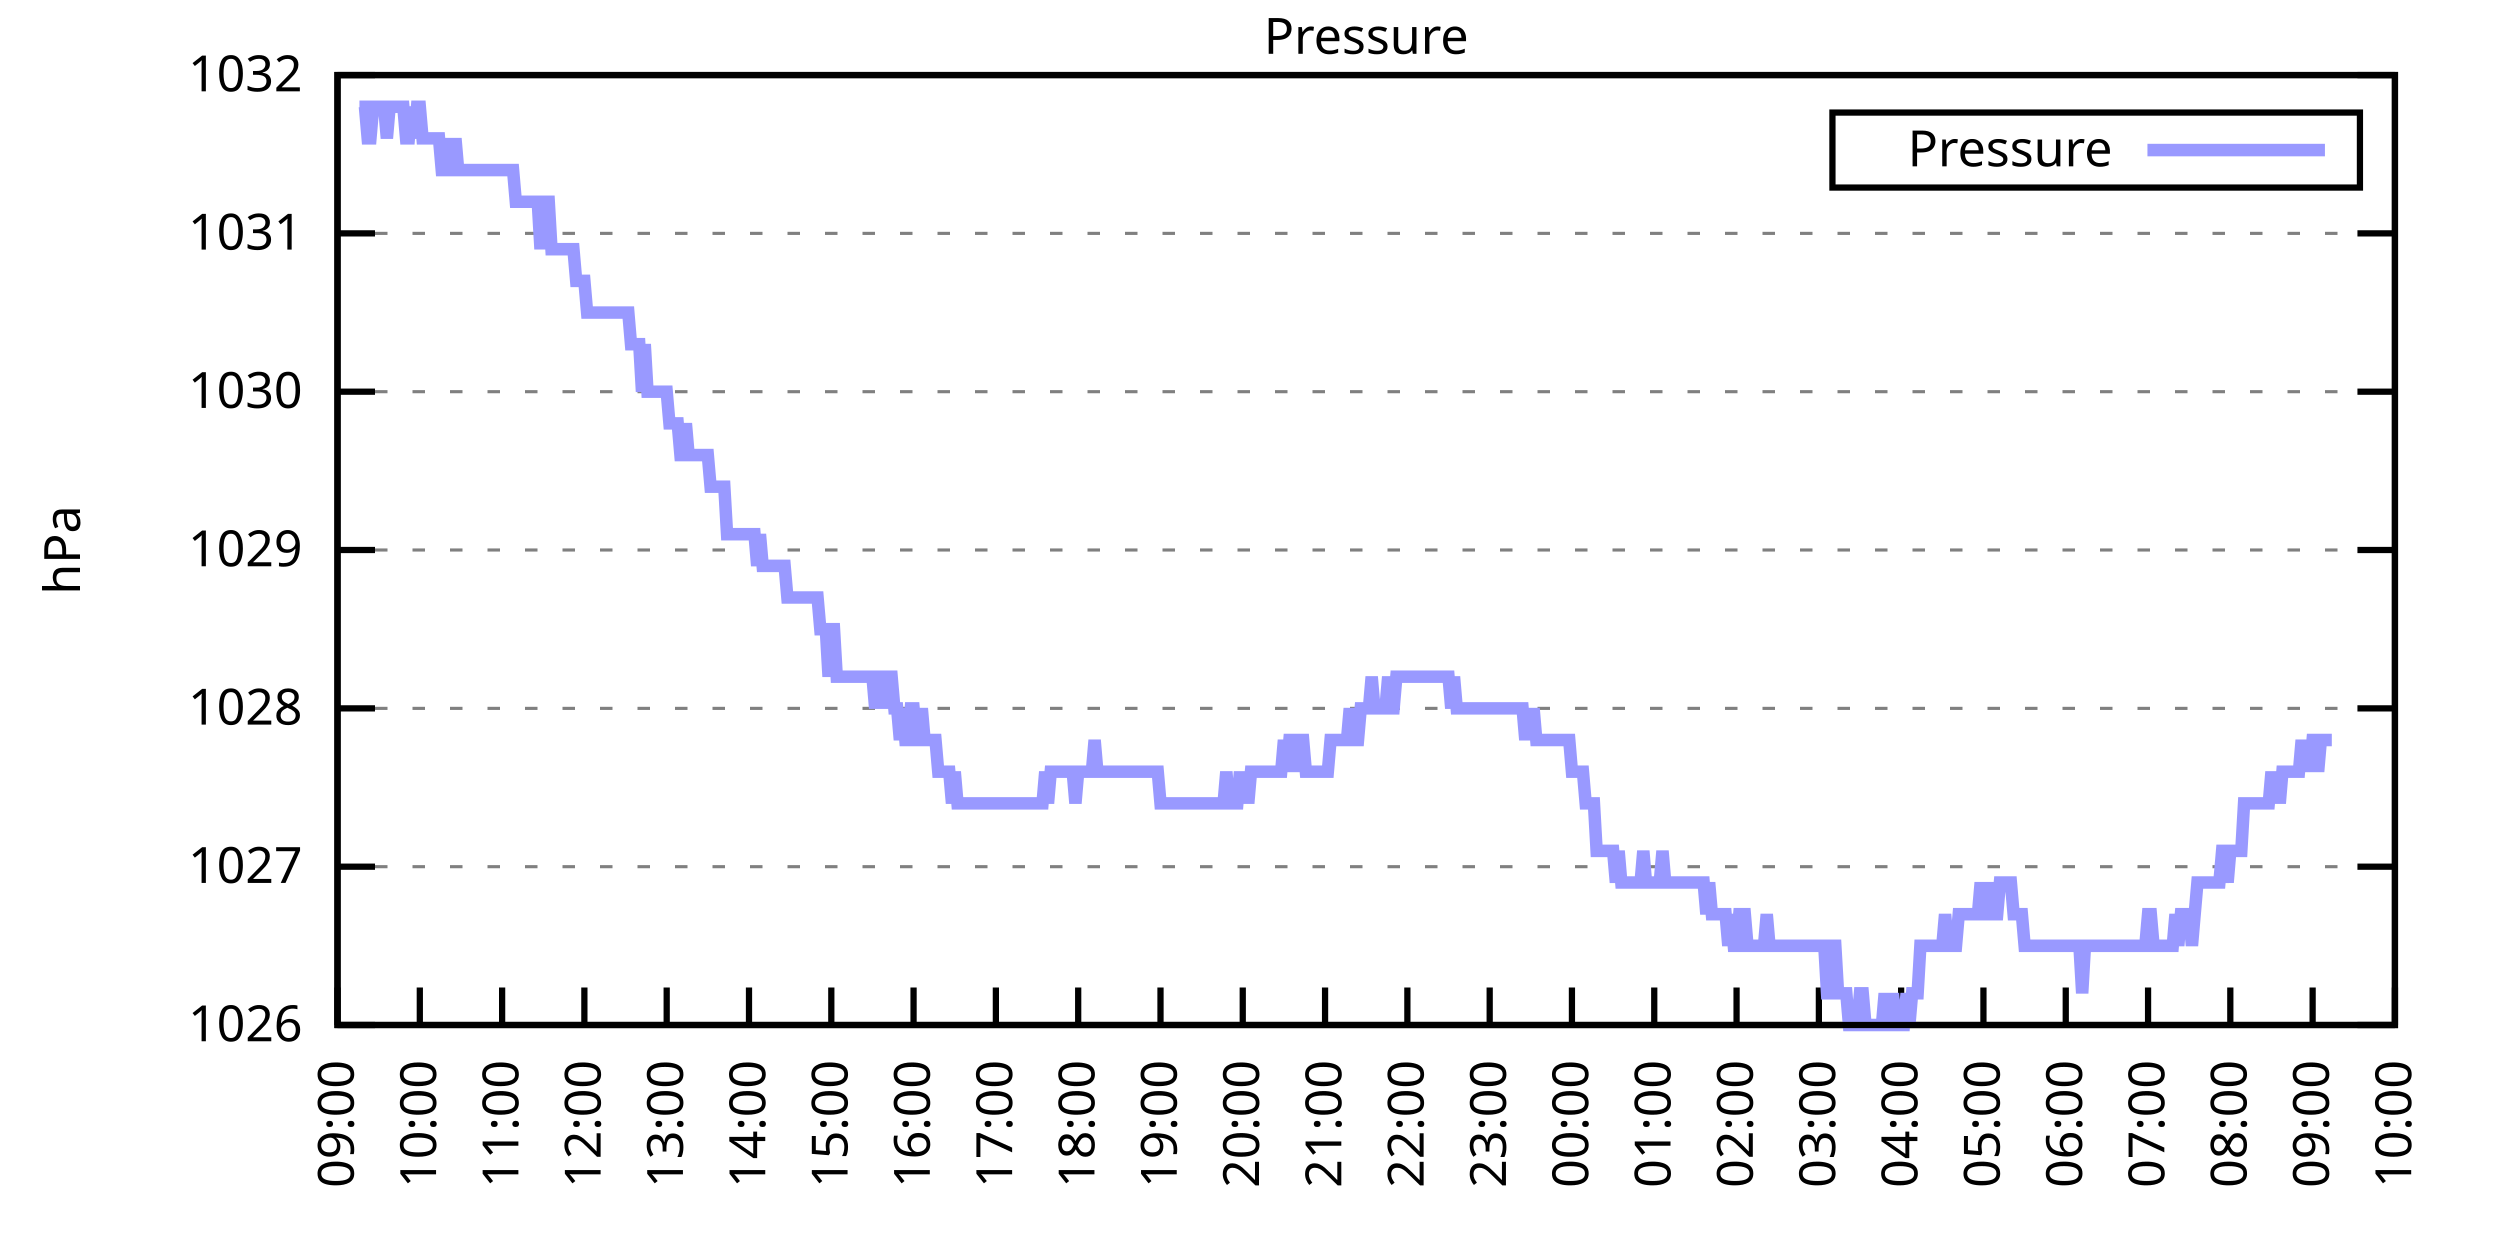
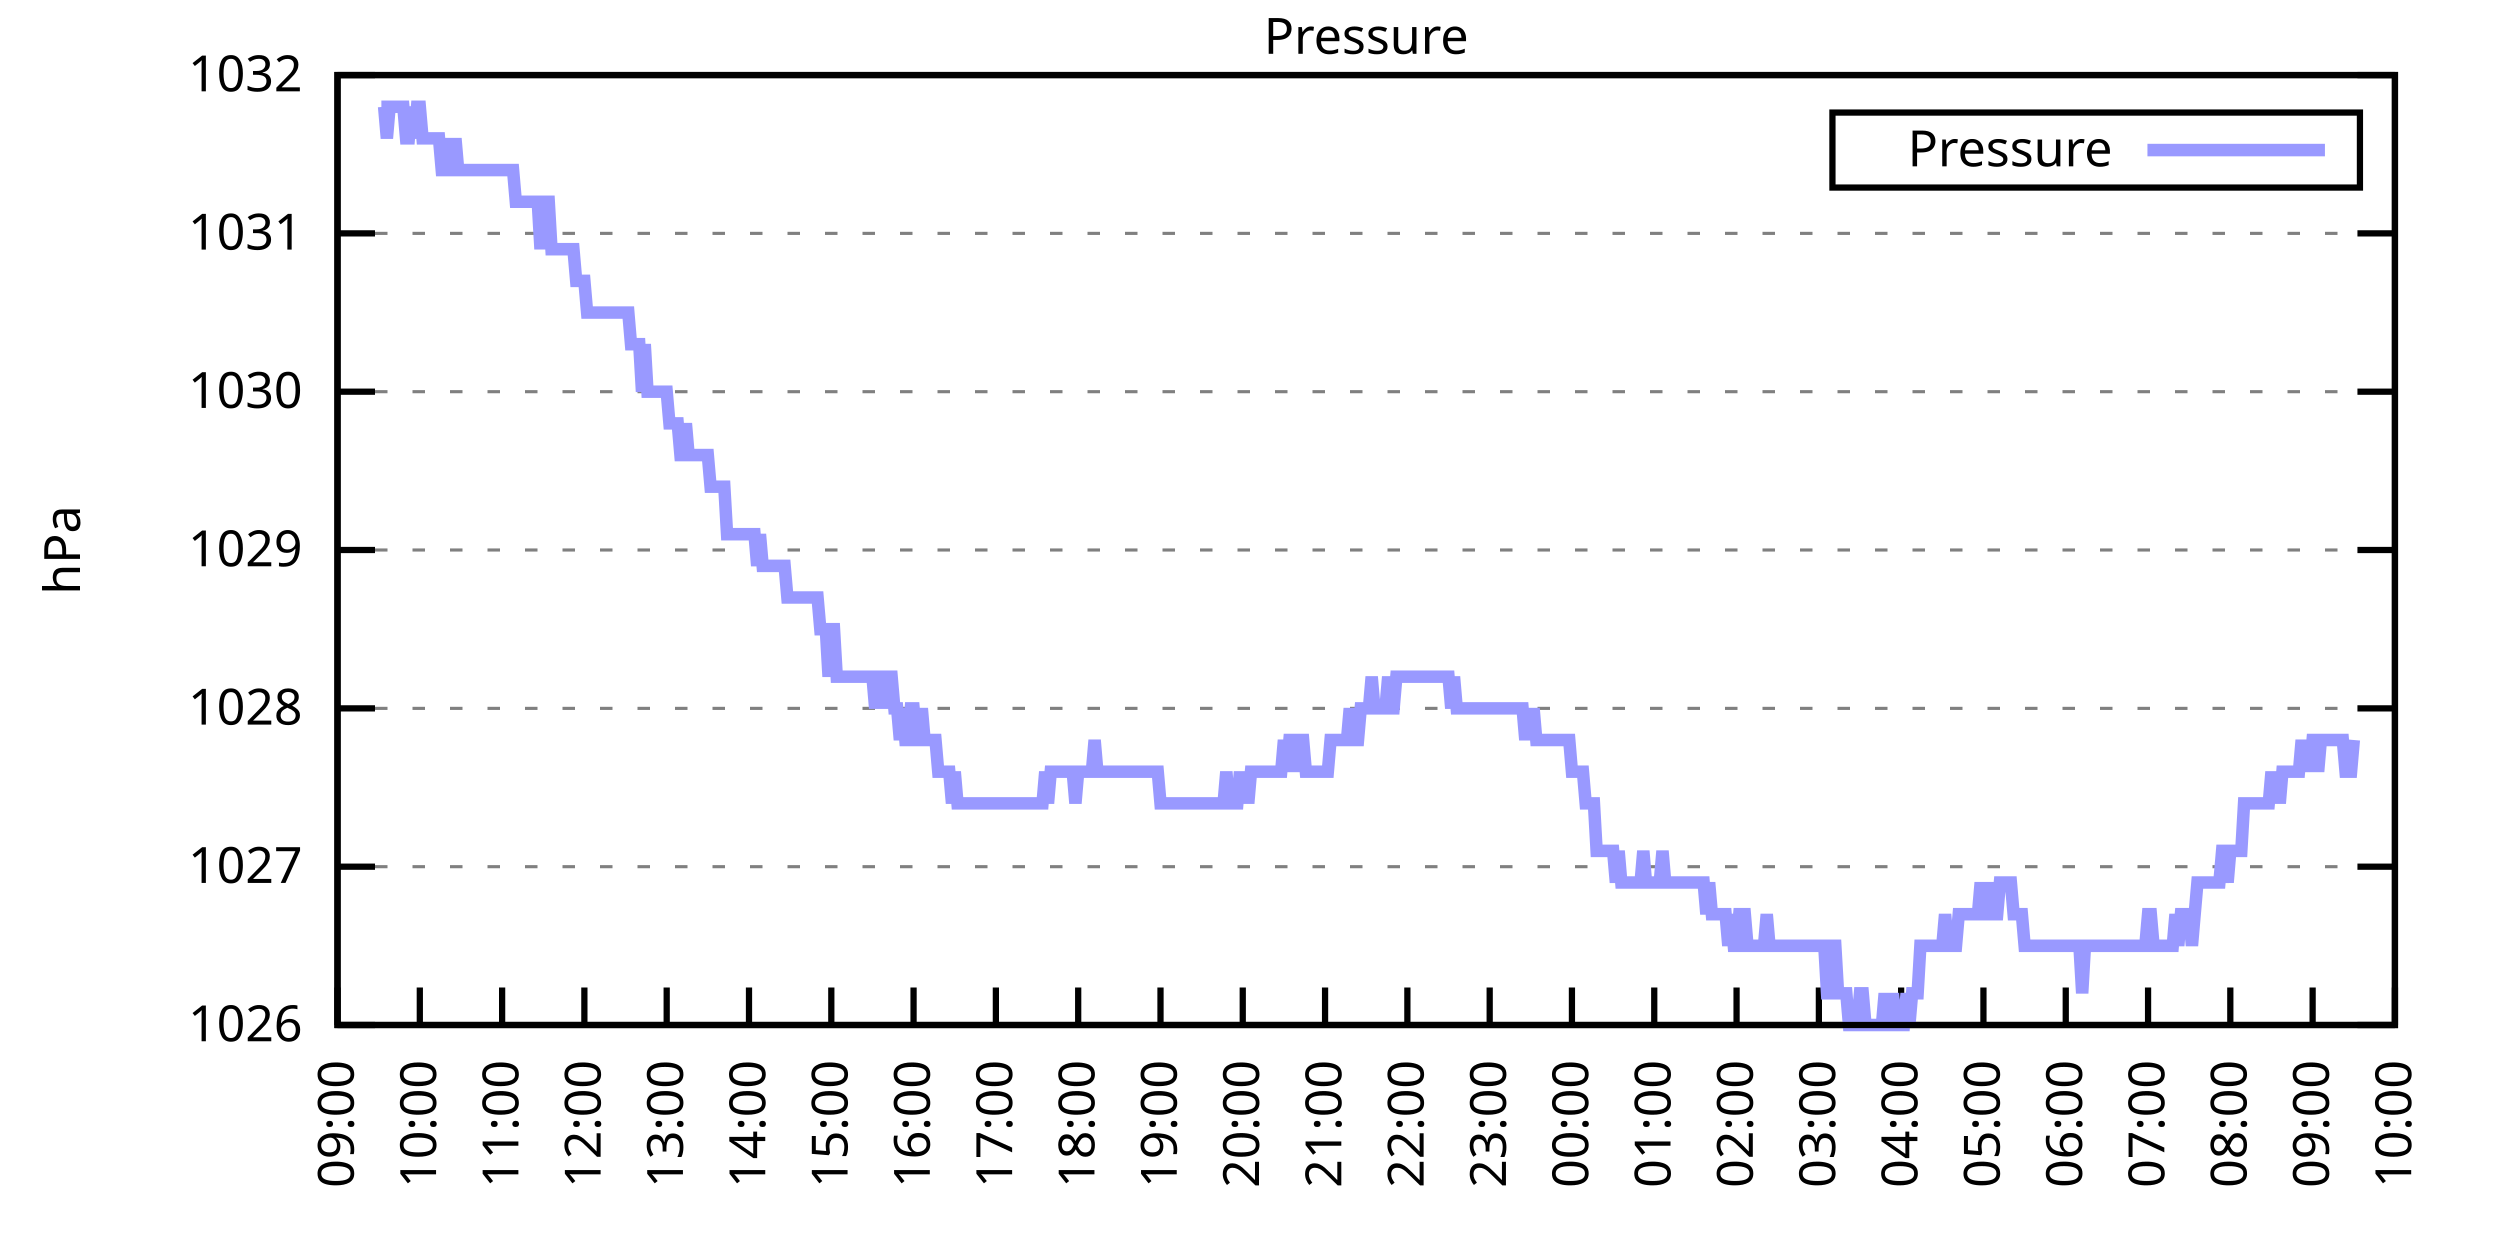
<svg xmlns="http://www.w3.org/2000/svg" xmlns:xlink="http://www.w3.org/1999/xlink" width="400" height="200" viewBox="0 0 400 200">
  <g id="gnuplot_canvas">
    <rect x="0" y="0" width="400" height="200" fill="none" />
    <defs>
      <circle id="gpDot" r="0.5" stroke-width="0.5" stroke="currentColor" />
      <path id="gpPt0" stroke-width="0.333" stroke="currentColor" d="M-1,0 h2 M0,-1 v2" />
      <path id="gpPt1" stroke-width="0.333" stroke="currentColor" d="M-1,-1 L1,1 M1,-1 L-1,1" />
      <path id="gpPt2" stroke-width="0.333" stroke="currentColor" d="M-1,0 L1,0 M0,-1 L0,1 M-1,-1 L1,1 M-1,1 L1,-1" />
      <rect id="gpPt3" stroke-width="0.333" stroke="currentColor" x="-1" y="-1" width="2" height="2" />
      <rect id="gpPt4" stroke-width="0.333" stroke="currentColor" fill="currentColor" x="-1" y="-1" width="2" height="2" />
      <circle id="gpPt5" stroke-width="0.333" stroke="currentColor" cx="0" cy="0" r="1" />
      <use xlink:href="#gpPt5" id="gpPt6" fill="currentColor" stroke="none" />
      <path id="gpPt7" stroke-width="0.333" stroke="currentColor" d="M0,-1.33 L-1.33,0.67 L1.33,0.67 z" />
      <use xlink:href="#gpPt7" id="gpPt8" fill="currentColor" stroke="none" />
      <use xlink:href="#gpPt7" id="gpPt9" stroke="currentColor" transform="rotate(180)" />
      <use xlink:href="#gpPt9" id="gpPt10" fill="currentColor" stroke="none" />
      <use xlink:href="#gpPt3" id="gpPt11" stroke="currentColor" transform="rotate(45)" />
      <use xlink:href="#gpPt11" id="gpPt12" fill="currentColor" stroke="none" />
      <path id="gpPt13" stroke-width="0.333" stroke="currentColor" d="M0,1.330 L1.265,0.411 L0.782,-1.067 L-0.782,-1.076 L-1.265,0.411 z" />
      <use xlink:href="#gpPt13" id="gpPt14" fill="currentColor" stroke="none" />
      <filter id="textbox" filterUnits="objectBoundingBox" x="0" y="0" height="1" width="1">
        <feFlood flood-color="white" flood-opacity="1" result="bgnd" />
        <feComposite in="SourceGraphic" in2="bgnd" operator="atop" />
      </filter>
      <filter id="greybox" filterUnits="objectBoundingBox" x="0" y="0" height="1" width="1">
        <feFlood flood-color="lightgrey" flood-opacity="1" result="grey" />
        <feComposite in="SourceGraphic" in2="grey" operator="atop" />
      </filter>
    </defs>
    <g fill="none" color="white" stroke="currentColor" stroke-width="1.00" stroke-linecap="butt" stroke-linejoin="miter">
</g>
    <g fill="none" color="black" stroke="currentColor" stroke-width="1.00" stroke-linecap="butt" stroke-linejoin="miter">
      <g stroke="none" shape-rendering="crispEdges">
        <polygon fill="rgb(255, 255, 255)" points="54.00,164.00 383.18,164.00 383.18,12.02 54.00,12.02 " />
      </g>
    </g>
    <g fill="none" color="black" stroke="currentColor" stroke-width="1.00" stroke-linecap="butt" stroke-linejoin="miter">
</g>
    <g fill="none" color="black" stroke="black" stroke-width="0.50" stroke-linecap="butt" stroke-linejoin="miter">
</g>
    <g fill="none" color="gray" stroke="currentColor" stroke-width="0.50" stroke-linecap="butt" stroke-linejoin="miter">
      <path stroke="gray" stroke-dasharray="2,4" class="gridline" d="M54.00,164.00 L383.19,164.00  " />
    </g>
    <g fill="none" color="gray" stroke="gray" stroke-width="1.00" stroke-linecap="butt" stroke-linejoin="miter">
</g>
    <g fill="none" color="black" stroke="currentColor" stroke-width="1.00" stroke-linecap="butt" stroke-linejoin="miter">
      <path stroke="black" d="M54.00,164.00 L60.00,164.00 M383.19,164.00 L377.19,164.00  " />
      <g transform="translate(48.40,166.60)" stroke="none" fill="black" font-family="Sans" font-size="8.00" text-anchor="end">
        <text>
          <tspan font-family="Sans"> 1026</tspan>
        </text>
      </g>
    </g>
    <g fill="none" color="black" stroke="currentColor" stroke-width="1.00" stroke-linecap="butt" stroke-linejoin="miter">
</g>
    <g fill="none" color="black" stroke="black" stroke-width="0.50" stroke-linecap="butt" stroke-linejoin="miter">
</g>
    <g fill="none" color="gray" stroke="currentColor" stroke-width="0.50" stroke-linecap="butt" stroke-linejoin="miter">
      <path stroke="gray" stroke-dasharray="2,4" class="gridline" d="M54.00,138.67 L383.19,138.67  " />
    </g>
    <g fill="none" color="gray" stroke="gray" stroke-width="1.00" stroke-linecap="butt" stroke-linejoin="miter">
</g>
    <g fill="none" color="black" stroke="currentColor" stroke-width="1.00" stroke-linecap="butt" stroke-linejoin="miter">
      <path stroke="black" d="M54.00,138.67 L60.00,138.67 M383.19,138.67 L377.19,138.67  " />
      <g transform="translate(48.40,141.27)" stroke="none" fill="black" font-family="Sans" font-size="8.00" text-anchor="end">
        <text>
          <tspan font-family="Sans"> 1027</tspan>
        </text>
      </g>
    </g>
    <g fill="none" color="black" stroke="currentColor" stroke-width="1.00" stroke-linecap="butt" stroke-linejoin="miter">
</g>
    <g fill="none" color="black" stroke="black" stroke-width="0.50" stroke-linecap="butt" stroke-linejoin="miter">
</g>
    <g fill="none" color="gray" stroke="currentColor" stroke-width="0.50" stroke-linecap="butt" stroke-linejoin="miter">
      <path stroke="gray" stroke-dasharray="2,4" class="gridline" d="M54.00,113.34 L383.19,113.34  " />
    </g>
    <g fill="none" color="gray" stroke="gray" stroke-width="1.00" stroke-linecap="butt" stroke-linejoin="miter">
</g>
    <g fill="none" color="black" stroke="currentColor" stroke-width="1.00" stroke-linecap="butt" stroke-linejoin="miter">
      <path stroke="black" d="M54.00,113.34 L60.00,113.34 M383.19,113.34 L377.19,113.34  " />
      <g transform="translate(48.40,115.94)" stroke="none" fill="black" font-family="Sans" font-size="8.00" text-anchor="end">
        <text>
          <tspan font-family="Sans"> 1028</tspan>
        </text>
      </g>
    </g>
    <g fill="none" color="black" stroke="currentColor" stroke-width="1.00" stroke-linecap="butt" stroke-linejoin="miter">
</g>
    <g fill="none" color="black" stroke="black" stroke-width="0.50" stroke-linecap="butt" stroke-linejoin="miter">
</g>
    <g fill="none" color="gray" stroke="currentColor" stroke-width="0.50" stroke-linecap="butt" stroke-linejoin="miter">
      <path stroke="gray" stroke-dasharray="2,4" class="gridline" d="M54.00,88.00 L383.19,88.00  " />
    </g>
    <g fill="none" color="gray" stroke="gray" stroke-width="1.00" stroke-linecap="butt" stroke-linejoin="miter">
</g>
    <g fill="none" color="black" stroke="currentColor" stroke-width="1.00" stroke-linecap="butt" stroke-linejoin="miter">
      <path stroke="black" d="M54.00,88.00 L60.00,88.00 M383.19,88.00 L377.19,88.00  " />
      <g transform="translate(48.40,90.60)" stroke="none" fill="black" font-family="Sans" font-size="8.00" text-anchor="end">
        <text>
          <tspan font-family="Sans"> 1029</tspan>
        </text>
      </g>
    </g>
    <g fill="none" color="black" stroke="currentColor" stroke-width="1.00" stroke-linecap="butt" stroke-linejoin="miter">
</g>
    <g fill="none" color="black" stroke="black" stroke-width="0.50" stroke-linecap="butt" stroke-linejoin="miter">
</g>
    <g fill="none" color="gray" stroke="currentColor" stroke-width="0.50" stroke-linecap="butt" stroke-linejoin="miter">
      <path stroke="gray" stroke-dasharray="2,4" class="gridline" d="M54.00,62.67 L383.19,62.67  " />
    </g>
    <g fill="none" color="gray" stroke="gray" stroke-width="1.00" stroke-linecap="butt" stroke-linejoin="miter">
</g>
    <g fill="none" color="black" stroke="currentColor" stroke-width="1.00" stroke-linecap="butt" stroke-linejoin="miter">
      <path stroke="black" d="M54.00,62.67 L60.00,62.67 M383.19,62.67 L377.19,62.67  " />
      <g transform="translate(48.40,65.27)" stroke="none" fill="black" font-family="Sans" font-size="8.00" text-anchor="end">
        <text>
          <tspan font-family="Sans"> 1030</tspan>
        </text>
      </g>
    </g>
    <g fill="none" color="black" stroke="currentColor" stroke-width="1.00" stroke-linecap="butt" stroke-linejoin="miter">
</g>
    <g fill="none" color="black" stroke="black" stroke-width="0.50" stroke-linecap="butt" stroke-linejoin="miter">
</g>
    <g fill="none" color="gray" stroke="currentColor" stroke-width="0.50" stroke-linecap="butt" stroke-linejoin="miter">
      <path stroke="gray" stroke-dasharray="2,4" class="gridline" d="M54.00,37.34 L383.19,37.34  " />
    </g>
    <g fill="none" color="gray" stroke="gray" stroke-width="1.00" stroke-linecap="butt" stroke-linejoin="miter">
</g>
    <g fill="none" color="black" stroke="currentColor" stroke-width="1.00" stroke-linecap="butt" stroke-linejoin="miter">
      <path stroke="black" d="M54.00,37.34 L60.00,37.34 M383.19,37.34 L377.19,37.34  " />
      <g transform="translate(48.40,39.94)" stroke="none" fill="black" font-family="Sans" font-size="8.00" text-anchor="end">
        <text>
          <tspan font-family="Sans"> 1031</tspan>
        </text>
      </g>
    </g>
    <g fill="none" color="black" stroke="currentColor" stroke-width="1.00" stroke-linecap="butt" stroke-linejoin="miter">
</g>
    <g fill="none" color="black" stroke="black" stroke-width="0.50" stroke-linecap="butt" stroke-linejoin="miter">
</g>
    <g fill="none" color="gray" stroke="currentColor" stroke-width="0.50" stroke-linecap="butt" stroke-linejoin="miter">
      <path stroke="gray" stroke-dasharray="2,4" class="gridline" d="M54.00,12.01 L383.19,12.01  " />
    </g>
    <g fill="none" color="gray" stroke="gray" stroke-width="1.00" stroke-linecap="butt" stroke-linejoin="miter">
</g>
    <g fill="none" color="black" stroke="currentColor" stroke-width="1.00" stroke-linecap="butt" stroke-linejoin="miter">
      <path stroke="black" d="M54.00,12.01 L60.00,12.01 M383.19,12.01 L377.19,12.01  " />
      <g transform="translate(48.40,14.61)" stroke="none" fill="black" font-family="Sans" font-size="8.00" text-anchor="end">
        <text>
          <tspan font-family="Sans"> 1032</tspan>
        </text>
      </g>
    </g>
    <g fill="none" color="black" stroke="currentColor" stroke-width="1.00" stroke-linecap="butt" stroke-linejoin="miter">
      <path stroke="black" d="M54.00,164.00 L54.00,158.00  " />
      <g transform="translate(56.60,169.60) rotate(270.00)" stroke="none" fill="black" font-family="Sans" font-size="8.00" text-anchor="end">
        <text>
          <tspan font-family="Sans">09:00</tspan>
        </text>
      </g>
    </g>
    <g fill="none" color="black" stroke="currentColor" stroke-width="1.00" stroke-linecap="butt" stroke-linejoin="miter">
      <path stroke="black" d="M67.17,164.00 L67.17,158.00  " />
      <g transform="translate(69.77,169.60) rotate(270.00)" stroke="none" fill="black" font-family="Sans" font-size="8.00" text-anchor="end">
        <text>
          <tspan font-family="Sans">10:00</tspan>
        </text>
      </g>
    </g>
    <g fill="none" color="black" stroke="currentColor" stroke-width="1.00" stroke-linecap="butt" stroke-linejoin="miter">
      <path stroke="black" d="M80.34,164.00 L80.34,158.00  " />
      <g transform="translate(82.94,169.60) rotate(270.00)" stroke="none" fill="black" font-family="Sans" font-size="8.00" text-anchor="end">
        <text>
          <tspan font-family="Sans">11:00</tspan>
        </text>
      </g>
    </g>
    <g fill="none" color="black" stroke="currentColor" stroke-width="1.00" stroke-linecap="butt" stroke-linejoin="miter">
      <path stroke="black" d="M93.50,164.00 L93.50,158.00  " />
      <g transform="translate(96.10,169.60) rotate(270.00)" stroke="none" fill="black" font-family="Sans" font-size="8.00" text-anchor="end">
        <text>
          <tspan font-family="Sans">12:00</tspan>
        </text>
      </g>
    </g>
    <g fill="none" color="black" stroke="currentColor" stroke-width="1.00" stroke-linecap="butt" stroke-linejoin="miter">
      <path stroke="black" d="M106.67,164.00 L106.67,158.00  " />
      <g transform="translate(109.27,169.60) rotate(270.00)" stroke="none" fill="black" font-family="Sans" font-size="8.00" text-anchor="end">
        <text>
          <tspan font-family="Sans">13:00</tspan>
        </text>
      </g>
    </g>
    <g fill="none" color="black" stroke="currentColor" stroke-width="1.00" stroke-linecap="butt" stroke-linejoin="miter">
      <path stroke="black" d="M119.84,164.00 L119.84,158.00  " />
      <g transform="translate(122.44,169.60) rotate(270.00)" stroke="none" fill="black" font-family="Sans" font-size="8.00" text-anchor="end">
        <text>
          <tspan font-family="Sans">14:00</tspan>
        </text>
      </g>
    </g>
    <g fill="none" color="black" stroke="currentColor" stroke-width="1.00" stroke-linecap="butt" stroke-linejoin="miter">
      <path stroke="black" d="M133.01,164.00 L133.01,158.00  " />
      <g transform="translate(135.61,169.60) rotate(270.00)" stroke="none" fill="black" font-family="Sans" font-size="8.00" text-anchor="end">
        <text>
          <tspan font-family="Sans">15:00</tspan>
        </text>
      </g>
    </g>
    <g fill="none" color="black" stroke="currentColor" stroke-width="1.00" stroke-linecap="butt" stroke-linejoin="miter">
      <path stroke="black" d="M146.17,164.00 L146.17,158.00  " />
      <g transform="translate(148.77,169.60) rotate(270.00)" stroke="none" fill="black" font-family="Sans" font-size="8.00" text-anchor="end">
        <text>
          <tspan font-family="Sans">16:00</tspan>
        </text>
      </g>
    </g>
    <g fill="none" color="black" stroke="currentColor" stroke-width="1.00" stroke-linecap="butt" stroke-linejoin="miter">
      <path stroke="black" d="M159.34,164.00 L159.34,158.00  " />
      <g transform="translate(161.94,169.60) rotate(270.00)" stroke="none" fill="black" font-family="Sans" font-size="8.00" text-anchor="end">
        <text>
          <tspan font-family="Sans">17:00</tspan>
        </text>
      </g>
    </g>
    <g fill="none" color="black" stroke="currentColor" stroke-width="1.00" stroke-linecap="butt" stroke-linejoin="miter">
      <path stroke="black" d="M172.51,164.00 L172.51,158.00  " />
      <g transform="translate(175.11,169.60) rotate(270.00)" stroke="none" fill="black" font-family="Sans" font-size="8.00" text-anchor="end">
        <text>
          <tspan font-family="Sans">18:00</tspan>
        </text>
      </g>
    </g>
    <g fill="none" color="black" stroke="currentColor" stroke-width="1.00" stroke-linecap="butt" stroke-linejoin="miter">
      <path stroke="black" d="M185.68,164.00 L185.68,158.00  " />
      <g transform="translate(188.28,169.60) rotate(270.00)" stroke="none" fill="black" font-family="Sans" font-size="8.00" text-anchor="end">
        <text>
          <tspan font-family="Sans">19:00</tspan>
        </text>
      </g>
    </g>
    <g fill="none" color="black" stroke="currentColor" stroke-width="1.00" stroke-linecap="butt" stroke-linejoin="miter">
      <path stroke="black" d="M198.84,164.00 L198.84,158.00  " />
      <g transform="translate(201.44,169.60) rotate(270.00)" stroke="none" fill="black" font-family="Sans" font-size="8.00" text-anchor="end">
        <text>
          <tspan font-family="Sans">20:00</tspan>
        </text>
      </g>
    </g>
    <g fill="none" color="black" stroke="currentColor" stroke-width="1.00" stroke-linecap="butt" stroke-linejoin="miter">
      <path stroke="black" d="M212.01,164.00 L212.01,158.00  " />
      <g transform="translate(214.61,169.60) rotate(270.00)" stroke="none" fill="black" font-family="Sans" font-size="8.00" text-anchor="end">
        <text>
          <tspan font-family="Sans">21:00</tspan>
        </text>
      </g>
    </g>
    <g fill="none" color="black" stroke="currentColor" stroke-width="1.00" stroke-linecap="butt" stroke-linejoin="miter">
      <path stroke="black" d="M225.18,164.00 L225.18,158.00  " />
      <g transform="translate(227.78,169.60) rotate(270.00)" stroke="none" fill="black" font-family="Sans" font-size="8.00" text-anchor="end">
        <text>
          <tspan font-family="Sans">22:00</tspan>
        </text>
      </g>
    </g>
    <g fill="none" color="black" stroke="currentColor" stroke-width="1.00" stroke-linecap="butt" stroke-linejoin="miter">
      <path stroke="black" d="M238.35,164.00 L238.35,158.00  " />
      <g transform="translate(240.95,169.60) rotate(270.00)" stroke="none" fill="black" font-family="Sans" font-size="8.00" text-anchor="end">
        <text>
          <tspan font-family="Sans">23:00</tspan>
        </text>
      </g>
    </g>
    <g fill="none" color="black" stroke="currentColor" stroke-width="1.00" stroke-linecap="butt" stroke-linejoin="miter">
      <path stroke="black" d="M251.51,164.00 L251.51,158.00  " />
      <g transform="translate(254.11,169.60) rotate(270.00)" stroke="none" fill="black" font-family="Sans" font-size="8.00" text-anchor="end">
        <text>
          <tspan font-family="Sans">00:00</tspan>
        </text>
      </g>
    </g>
    <g fill="none" color="black" stroke="currentColor" stroke-width="1.00" stroke-linecap="butt" stroke-linejoin="miter">
      <path stroke="black" d="M264.68,164.00 L264.68,158.00  " />
      <g transform="translate(267.28,169.60) rotate(270.00)" stroke="none" fill="black" font-family="Sans" font-size="8.00" text-anchor="end">
        <text>
          <tspan font-family="Sans">01:00</tspan>
        </text>
      </g>
    </g>
    <g fill="none" color="black" stroke="currentColor" stroke-width="1.00" stroke-linecap="butt" stroke-linejoin="miter">
      <path stroke="black" d="M277.85,164.00 L277.85,158.00  " />
      <g transform="translate(280.45,169.60) rotate(270.00)" stroke="none" fill="black" font-family="Sans" font-size="8.00" text-anchor="end">
        <text>
          <tspan font-family="Sans">02:00</tspan>
        </text>
      </g>
    </g>
    <g fill="none" color="black" stroke="currentColor" stroke-width="1.00" stroke-linecap="butt" stroke-linejoin="miter">
      <path stroke="black" d="M291.02,164.00 L291.02,158.00  " />
      <g transform="translate(293.62,169.60) rotate(270.00)" stroke="none" fill="black" font-family="Sans" font-size="8.00" text-anchor="end">
        <text>
          <tspan font-family="Sans">03:00</tspan>
        </text>
      </g>
    </g>
    <g fill="none" color="black" stroke="currentColor" stroke-width="1.00" stroke-linecap="butt" stroke-linejoin="miter">
      <path stroke="black" d="M304.18,164.00 L304.18,158.00  " />
      <g transform="translate(306.78,169.60) rotate(270.00)" stroke="none" fill="black" font-family="Sans" font-size="8.00" text-anchor="end">
        <text>
          <tspan font-family="Sans">04:00</tspan>
        </text>
      </g>
    </g>
    <g fill="none" color="black" stroke="currentColor" stroke-width="1.00" stroke-linecap="butt" stroke-linejoin="miter">
      <path stroke="black" d="M317.35,164.00 L317.35,158.00  " />
      <g transform="translate(319.95,169.60) rotate(270.00)" stroke="none" fill="black" font-family="Sans" font-size="8.00" text-anchor="end">
        <text>
          <tspan font-family="Sans">05:00</tspan>
        </text>
      </g>
    </g>
    <g fill="none" color="black" stroke="currentColor" stroke-width="1.00" stroke-linecap="butt" stroke-linejoin="miter">
      <path stroke="black" d="M330.52,164.00 L330.52,158.00  " />
      <g transform="translate(333.12,169.60) rotate(270.00)" stroke="none" fill="black" font-family="Sans" font-size="8.00" text-anchor="end">
        <text>
          <tspan font-family="Sans">06:00</tspan>
        </text>
      </g>
    </g>
    <g fill="none" color="black" stroke="currentColor" stroke-width="1.00" stroke-linecap="butt" stroke-linejoin="miter">
      <path stroke="black" d="M343.69,164.00 L343.69,158.00  " />
      <g transform="translate(346.29,169.60) rotate(270.00)" stroke="none" fill="black" font-family="Sans" font-size="8.00" text-anchor="end">
        <text>
          <tspan font-family="Sans">07:00</tspan>
        </text>
      </g>
    </g>
    <g fill="none" color="black" stroke="currentColor" stroke-width="1.00" stroke-linecap="butt" stroke-linejoin="miter">
      <path stroke="black" d="M356.85,164.00 L356.85,158.00  " />
      <g transform="translate(359.45,169.60) rotate(270.00)" stroke="none" fill="black" font-family="Sans" font-size="8.00" text-anchor="end">
        <text>
          <tspan font-family="Sans">08:00</tspan>
        </text>
      </g>
    </g>
    <g fill="none" color="black" stroke="currentColor" stroke-width="1.00" stroke-linecap="butt" stroke-linejoin="miter">
      <path stroke="black" d="M370.02,164.00 L370.02,158.00  " />
      <g transform="translate(372.62,169.60) rotate(270.00)" stroke="none" fill="black" font-family="Sans" font-size="8.00" text-anchor="end">
        <text>
          <tspan font-family="Sans">09:00</tspan>
        </text>
      </g>
    </g>
    <g fill="none" color="black" stroke="currentColor" stroke-width="1.00" stroke-linecap="butt" stroke-linejoin="miter">
      <path stroke="black" d="M383.19,164.00 L383.19,158.00  " />
      <g transform="translate(385.79,169.60) rotate(270.00)" stroke="none" fill="black" font-family="Sans" font-size="8.00" text-anchor="end">
        <text>
          <tspan font-family="Sans">10:00</tspan>
        </text>
      </g>
    </g>
    <g fill="none" color="black" stroke="currentColor" stroke-width="1.00" stroke-linecap="butt" stroke-linejoin="miter">
</g>
    <g fill="none" color="black" stroke="currentColor" stroke-width="1.00" stroke-linecap="butt" stroke-linejoin="miter">
      <path stroke="black" d="M54.00,12.01 L54.00,164.00 L383.19,164.00 L383.19,12.01 L54.00,12.01 Z  " />
    </g>
    <g fill="none" color="black" stroke="currentColor" stroke-width="1.00" stroke-linecap="butt" stroke-linejoin="miter">
</g>
    <g fill="none" color="black" stroke="currentColor" stroke-width="1.00" stroke-linecap="butt" stroke-linejoin="miter">
      <path stroke="black" d="M293.19,30.01 L293.19,18.01 L377.59,18.01 L377.59,30.01 L293.19,30.01 Z  " />
    </g>
    <g id="Pressure_plot_1">
      <g fill="none" color="white" stroke="black" stroke-width="2.00" stroke-linecap="butt" stroke-linejoin="miter">
</g>
      <g fill="none" color="black" stroke="currentColor" stroke-width="2.00" stroke-linecap="butt" stroke-linejoin="miter">
        <g transform="translate(337.99,26.61)" stroke="none" fill="black" font-family="Sans" font-size="8.00" text-anchor="end">
          <text>
            <tspan font-family="Sans">Pressure</tspan>
          </text>
        </g>
      </g>
      <g fill="none" color="black" stroke="currentColor" stroke-width="2.00" stroke-linecap="butt" stroke-linejoin="miter">
-         <path stroke="rgb(153, 153, 255)" d="M343.59,24.01 L371.99,24.01 M57.51,17.08 L57.95,17.08 L58.39,17.08 L58.83,22.14 L59.27,22.14 L59.71,17.08   L60.14,17.08 L60.58,17.08 L61.02,17.08 L61.46,17.08 L61.90,22.14 L62.34,17.08 L62.78,17.08 L63.22,17.08   L63.66,17.08 L64.10,17.08 L64.53,17.08 L64.97,22.14 L65.41,22.14 L65.85,17.08 L66.29,22.14 L66.73,17.08   L67.17,17.08 L67.61,22.14 L68.05,22.14 L68.48,22.14 L68.92,22.14 L69.36,22.14 L69.80,22.14 L70.24,22.14   L70.68,27.21 L71.12,27.21 L71.56,27.21 L72.00,22.14 L72.43,27.21 L72.87,22.14 L73.31,27.21 L73.75,27.21   L74.19,27.21 L74.63,27.21 L75.07,27.21 L75.51,27.21 L75.95,27.21 L76.38,27.21 L76.82,27.21 L77.26,27.21   L77.70,27.21 L78.14,27.21 L78.58,27.21 L79.02,27.21 L79.46,27.21 L79.90,27.21 L80.34,27.21 L80.77,27.21   L81.21,27.21 L81.65,27.21 L82.09,27.21 L82.53,32.28 L82.97,32.28 L83.41,32.28 L83.85,32.28 L84.29,32.28   L84.72,32.28 L85.16,32.28 L85.60,32.28 L86.04,32.28 L86.48,39.87 L86.92,32.28 L87.36,32.28 L87.80,32.28   L88.24,39.87 L88.67,39.87 L89.11,39.87 L89.55,39.87 L89.99,39.87 L90.43,39.87 L90.87,39.87 L91.31,39.87   L91.75,39.87 L92.19,44.94 L92.62,44.94 L93.06,44.94 L93.50,44.94 L93.94,50.01 L94.38,50.01 L94.82,50.01   L95.26,50.01 L95.70,50.01 L96.14,50.01 L96.58,50.01 L97.01,50.01 L97.45,50.01 L97.89,50.01 L98.33,50.01   L98.77,50.01 L99.21,50.01 L99.65,50.01 L100.09,50.01 L100.53,50.01 L100.96,55.07 L101.40,55.07 L101.84,55.07   L102.28,55.07 L102.72,62.67 L103.16,55.07 L103.60,62.67 L104.04,62.67 L104.48,62.67 L104.91,62.67 L105.35,62.67   L105.79,62.67 L106.23,62.67 L106.67,62.67 L107.11,67.74 L107.55,67.74 L107.99,67.74 L108.43,67.74 L108.87,72.81   L109.30,72.81 L109.74,67.74 L110.18,72.81 L110.62,72.81 L111.06,72.81 L111.50,72.81 L111.94,72.81 L112.38,72.81   L112.82,72.81 L113.25,72.81 L113.69,77.87 L114.13,77.87 L114.57,77.87 L115.01,77.87 L115.45,77.87 L115.89,77.87   L116.33,85.47 L116.77,85.47 L117.20,85.47 L117.64,85.47 L118.08,85.47 L118.52,85.47 L118.96,85.47 L119.40,85.47   L119.84,85.47 L120.28,85.47 L120.72,85.47 L121.15,90.54 L121.59,85.47 L122.03,90.54 L122.47,90.54 L122.91,90.54   L123.35,90.54 L123.79,90.54 L124.23,90.54 L124.67,90.54 L125.11,90.54 L125.54,90.54 L125.98,95.60 L126.42,95.60   L126.86,95.60 L127.30,95.60 L127.74,95.60 L128.18,95.60 L128.62,95.60 L129.06,95.60 L129.49,95.60 L129.93,95.60   L130.37,95.60 L130.81,95.60 L131.25,100.67 L131.69,100.67 L132.13,100.67 L132.57,108.27 L133.01,100.67 L133.44,100.67   L133.88,108.27 L134.32,108.27 L134.76,108.27 L135.20,108.27 L135.64,108.27 L136.08,108.27 L136.52,108.27 L136.96,108.27   L137.39,108.27 L137.83,108.27 L138.27,108.27 L138.71,108.27 L139.15,108.27 L139.59,108.27 L140.03,113.34 L140.47,108.27   L140.91,108.27 L141.35,108.27 L141.78,113.34 L142.22,108.27 L142.66,108.27 L143.10,113.34 L143.54,113.34 L143.98,118.40   L144.42,113.34 L144.86,118.40 L145.30,118.40 L145.73,113.34 L146.17,113.34 L146.61,118.40 L147.05,118.40 L147.49,113.34   L147.93,118.40 L148.37,118.40 L148.81,118.40 L149.25,118.40 L149.68,118.40 L150.12,123.47 L150.56,123.47 L151.00,123.47   L151.44,123.47 L151.88,123.47 L152.32,128.54 L152.76,123.47 L153.20,128.54 L153.63,128.54 L154.07,128.54 L154.51,128.54   L154.95,128.54 L155.39,128.54 L155.83,128.54 L156.27,128.54 L156.71,128.54 L157.15,128.54 L158.02,128.54 L158.46,128.54   L158.90,128.54 L159.34,128.54 L159.78,128.54 L160.22,128.54 L160.66,128.54 L161.10,128.54 L161.54,128.54 L161.97,128.54   L162.41,128.54 L162.85,128.54 L163.29,128.54 L163.73,128.54 L164.17,128.54 L164.61,128.54 L165.05,128.54 L165.49,128.54   L165.92,128.54 L166.36,128.54 L166.80,128.54 L167.24,123.47 L167.68,128.54 L168.12,123.47 L168.56,123.47 L169.00,123.47   L169.44,123.47 L169.87,123.47 L170.31,123.47 L170.75,123.47 L171.19,123.47 L171.63,123.47 L172.07,128.54 L172.51,123.47   L172.95,123.47 L173.39,123.47 L173.83,123.47 L174.26,123.47 L174.70,123.47 L175.14,118.40 L175.58,123.47 L176.02,123.47   L176.46,123.47 L176.90,123.47 L177.34,123.47 L177.78,123.47 L178.21,123.47 L178.65,123.47 L179.09,123.47 L179.53,123.47   L179.97,123.47 L180.41,123.47 L180.85,123.47 L181.29,123.47 L181.73,123.47 L182.16,123.47 L182.60,123.47 L183.04,123.47   L183.48,123.47 L183.92,123.47 L184.36,123.47 L184.80,123.47 L185.24,123.47 L185.68,128.54 L186.11,128.54 L186.55,128.54   L186.99,128.54 L187.43,128.54 L187.87,128.54 L188.31,128.54 L188.75,128.54 L189.19,128.54 L189.63,128.54 L190.07,128.54   L190.50,128.54 L190.94,128.54 L191.38,128.54 L191.82,128.54 L192.26,128.54 L192.70,128.54 L193.14,128.54 L193.58,128.54   L194.02,128.54 L194.45,128.54 L194.89,128.54 L195.33,128.54 L195.77,128.54 L196.21,123.47 L196.65,128.54 L197.09,128.54   L197.53,128.54 L197.97,128.54 L198.40,123.47 L198.84,128.54 L199.28,123.47 L199.72,128.54 L200.16,123.47 L200.60,123.47   L201.04,123.47 L201.48,123.47 L201.92,123.47 L202.35,123.47 L202.79,123.47 L203.23,123.47 L203.67,123.47 L204.11,123.47   L204.55,123.47 L204.99,123.47 L205.43,118.40 L205.87,123.47 L206.31,118.40 L206.74,118.40 L207.18,118.40 L207.62,123.47   L208.06,118.40 L208.50,118.40 L208.94,123.47 L209.38,123.47 L209.82,123.47 L210.26,123.47 L210.69,123.47 L211.13,123.47   L211.57,123.47 L212.01,123.47 L212.45,123.47 L212.89,118.40 L213.33,118.40 L213.77,118.40 L214.21,118.40 L214.64,118.40   L215.08,118.40 L215.52,118.40 L215.96,113.34 L216.40,118.40 L216.84,118.40 L217.28,118.40 L217.72,113.34 L218.16,113.34   L218.60,113.34 L219.03,113.34 L219.47,108.27 L219.91,113.34 L220.35,113.34 L220.79,113.34 L221.23,113.34 L221.67,113.34   L222.11,108.27 L222.55,113.34 L222.98,113.34 L223.42,108.27 L223.86,108.27 L224.30,108.27 L224.74,108.27 L225.18,108.27   L225.62,108.27 L226.06,108.27 L226.50,108.27 L226.93,108.27 L227.37,108.27 L227.81,108.27 L228.25,108.27 L228.69,108.27   L229.13,108.27 L229.57,108.27 L230.01,108.27 L230.45,108.27 L230.88,108.27 L231.32,108.27 L231.76,108.27 L232.20,113.34   L232.64,108.27 L233.08,113.34 L233.52,113.34 L233.96,113.34 L234.40,113.34 L234.84,113.34 L235.27,113.34 L235.71,113.34   L236.15,113.34 L236.59,113.34 L237.03,113.34 L237.47,113.34 L237.91,113.34 L238.35,113.34 L238.79,113.34 L239.22,113.34   L239.66,113.34 L240.10,113.34 L240.54,113.34 L240.98,113.34 L241.42,113.34 L241.86,113.34 L242.30,113.34 L242.74,113.34   L243.17,113.34 L243.61,113.34 L244.05,118.40 L244.49,113.34 L244.93,118.40 L245.37,113.34 L245.81,118.40 L246.25,118.40   L246.69,118.40 L247.12,118.40 L247.56,118.40 L248.00,118.40 L248.44,118.40 L248.88,118.40 L249.32,118.40 L249.76,118.40   L250.20,118.40 L250.64,118.40 L251.08,118.40 L251.51,123.47 L251.95,123.47 L252.39,123.47 L252.83,123.47 L253.27,123.47   L253.71,128.54 L254.15,128.54 L254.59,128.54 L255.03,128.54 L255.46,136.14 L255.90,136.14 L256.34,136.14 L256.78,136.14   L257.22,136.14 L257.66,136.14 L258.10,136.14 L258.54,141.20 L258.98,136.14 L259.41,141.20 L259.85,141.20 L260.29,141.20   L260.73,141.20 L261.17,141.20 L261.61,141.20 L262.05,141.20 L262.49,141.20 L262.93,136.14 L263.36,141.20 L263.80,141.20   L264.24,141.20 L264.68,141.20 L265.12,141.20 L265.56,141.20 L266.00,136.14 L266.44,141.20 L266.88,141.20 L267.32,141.20   L267.75,141.20 L268.19,141.20 L268.63,141.20 L269.07,141.20 L269.51,141.20 L269.95,141.20 L270.39,141.20 L270.83,141.20   L271.27,141.20 L271.70,141.20 L272.14,141.20 L272.58,141.20 L273.02,146.27 L273.46,141.20 L273.90,146.27 L274.34,146.27   L274.78,146.27 L275.22,146.27 L275.65,146.27 L276.09,146.27 L276.53,151.33 L276.97,146.27 L277.41,151.33 L277.85,151.33   L278.29,146.27 L278.73,146.27 L279.17,146.27 L279.60,151.33 L280.04,151.33 L280.48,151.33 L280.92,151.33 L281.36,151.33   L281.80,151.33 L282.24,151.33 L282.68,146.27 L283.12,151.33 L283.56,151.33 L283.99,151.33 L284.43,151.33 L284.87,151.33   L285.31,151.33 L285.75,151.33 L286.19,151.33 L286.63,151.33 L287.07,151.33 L287.51,151.33 L287.94,151.33 L288.38,151.33   L288.82,151.33 L289.26,151.33 L289.70,151.33 L290.14,151.33 L290.58,151.33 L291.02,151.33 L291.46,151.33 L291.89,151.33   L292.33,158.93 L292.77,158.93 L293.21,151.33 L293.65,151.33 L294.09,158.93 L294.53,158.93 L294.97,158.93 L295.41,158.93   L295.84,164.00 L296.28,164.00 L296.72,164.00 L297.16,164.00 L297.60,158.93 L298.04,158.93 L298.48,164.00 L298.92,164.00   L299.36,164.00 L299.80,164.00 L300.23,164.00 L300.67,164.00 L301.11,164.00 L301.55,158.93 L301.99,164.00 L302.43,164.00   L302.87,158.93 L303.31,164.00 L303.75,164.00 L304.18,164.00 L304.62,164.00 L305.06,158.93 L305.50,164.00 L305.94,158.93   L306.38,158.93 L306.82,158.93 L307.26,151.33 L307.70,151.33 L308.13,151.33 L308.57,151.33 L309.01,151.33 L309.45,151.33   L309.89,151.33 L310.33,151.33 L310.77,151.33 L311.21,146.27 L311.65,151.33 L312.08,151.33 L312.52,151.33 L312.96,151.33   L313.40,146.27 L313.84,146.27 L314.28,146.27 L314.72,146.27 L315.16,146.27 L315.60,146.27 L316.04,146.27 L316.47,146.27   L316.91,141.20 L317.35,146.27 L317.79,146.27 L318.23,141.20 L318.67,146.27 L319.11,146.27 L319.55,146.27 L319.99,141.20   L320.42,141.20 L320.86,141.20 L321.30,141.20 L321.74,141.20 L322.18,146.27 L322.62,146.27 L323.06,146.27 L323.50,146.27   L323.94,151.33 L324.37,151.33 L324.81,151.33 L325.25,151.33 L325.69,151.33 L326.13,151.33 L326.57,151.33 L327.01,151.33   L327.45,151.33 L327.89,151.33 L328.33,151.33 L328.76,151.33 L329.20,151.33 L329.64,151.33 L330.08,151.33 L330.52,151.33   L330.96,151.33 L331.40,151.33 L331.84,151.33 L332.28,151.33 L332.71,151.33 L333.15,158.93 L333.59,151.33 L334.03,151.33   L334.47,151.33 L334.91,151.33 L335.35,151.33 L335.79,151.33 L336.23,151.33 L336.66,151.33 L337.10,151.33 L337.54,151.33   L337.98,151.33 L338.42,151.33 L338.86,151.33 L339.30,151.33 L339.74,151.33 L340.18,151.33 L340.61,151.33 L341.05,151.33   L341.49,151.33 L341.93,151.33 L342.37,151.33 L342.81,151.33 L343.25,151.33 L343.69,146.27 L344.13,146.27 L344.57,151.33   L345.00,151.33 L345.44,151.33 L345.88,151.33 L346.32,151.33 L346.76,151.33 L347.20,151.33 L347.64,151.33 L348.08,146.27   L348.52,151.33 L348.95,146.27 L349.39,146.27 L349.83,146.27 L350.27,146.27 L350.71,151.33 L351.15,146.27 L351.59,141.20   L352.03,141.20 L352.47,141.20 L352.90,141.20 L353.34,141.20 L353.78,141.20 L354.22,141.20 L354.66,141.20 L355.10,141.20   L355.54,136.14 L355.98,136.14 L356.42,141.20 L356.85,136.14 L357.29,136.14 L357.73,136.14 L358.17,136.14 L358.61,136.14   L359.05,128.54 L359.49,128.54 L359.93,128.54 L360.37,128.54 L360.81,128.54 L361.24,128.54 L361.68,128.54 L362.12,128.54   L362.56,128.54 L363.00,128.54 L363.44,123.47 L363.88,128.54 L364.32,123.47 L364.76,128.54 L365.19,123.47 L365.63,123.47   L366.07,123.47 L366.51,123.47 L366.95,123.47 L367.39,123.47 L367.83,123.47 L368.27,118.40 L368.71,123.47 L369.14,118.40   L369.58,123.47 L370.02,118.40 L370.46,118.40 L370.90,123.47 L371.34,118.40 L371.78,118.40 L372.22,118.40 L372.66,118.40   L373.09,118.40  " />
+         <path stroke="rgb(153, 153, 255)" d="M343.59,24.01 L371.99,24.01 M61.02,17.08 L61.46,17.08 L61.90,22.14 L62.34,17.08 L62.78,17.08 L63.22,17.08   L63.66,17.08 L64.10,17.08 L64.53,17.08 L64.97,22.14 L65.41,22.14 L65.85,17.08 L66.29,22.14 L66.73,17.08   L67.17,17.08 L67.61,22.14 L68.05,22.14 L68.48,22.14 L68.92,22.14 L69.36,22.14 L69.80,22.14 L70.24,22.14   L70.68,27.21 L71.12,27.21 L71.56,27.21 L72.00,22.14 L72.43,27.21 L72.87,22.14 L73.31,27.21 L73.75,27.21   L74.19,27.21 L74.63,27.21 L75.07,27.21 L75.51,27.21 L75.95,27.21 L76.38,27.21 L76.82,27.21 L77.26,27.21   L77.70,27.21 L78.14,27.21 L78.58,27.21 L79.02,27.21 L79.46,27.21 L79.90,27.21 L80.34,27.21 L80.77,27.21   L81.21,27.21 L81.65,27.21 L82.09,27.21 L82.53,32.28 L82.97,32.28 L83.41,32.28 L83.85,32.28 L84.29,32.28   L84.72,32.28 L85.16,32.28 L85.60,32.28 L86.04,32.28 L86.48,39.87 L86.92,32.28 L87.36,32.28 L87.80,32.28   L88.24,39.87 L88.67,39.87 L89.11,39.87 L89.55,39.87 L89.99,39.87 L90.43,39.87 L90.87,39.87 L91.31,39.87   L91.75,39.87 L92.19,44.94 L92.62,44.94 L93.06,44.94 L93.50,44.94 L93.94,50.01 L94.38,50.01 L94.82,50.01   L95.26,50.01 L95.70,50.01 L96.14,50.01 L96.58,50.01 L97.01,50.01 L97.45,50.01 L97.89,50.01 L98.33,50.01   L98.77,50.01 L99.21,50.01 L99.65,50.01 L100.09,50.01 L100.53,50.01 L100.96,55.07 L101.40,55.07 L101.84,55.07   L102.28,55.07 L102.72,62.67 L103.16,55.07 L103.60,62.67 L104.04,62.67 L104.48,62.67 L104.91,62.67 L105.35,62.67   L105.79,62.67 L106.23,62.67 L106.67,62.67 L107.11,67.74 L107.55,67.74 L107.99,67.74 L108.43,67.74 L108.87,72.81   L109.30,72.81 L109.74,67.74 L110.18,72.81 L110.62,72.81 L111.06,72.81 L111.50,72.81 L111.94,72.81 L112.38,72.81   L112.82,72.81 L113.25,72.81 L113.69,77.87 L114.13,77.87 L114.57,77.87 L115.01,77.87 L115.45,77.87 L115.89,77.87   L116.33,85.47 L116.77,85.47 L117.20,85.47 L117.64,85.47 L118.08,85.47 L118.52,85.47 L118.96,85.47 L119.40,85.47   L119.84,85.47 L120.28,85.47 L120.72,85.47 L121.15,90.54 L121.59,85.47 L122.03,90.54 L122.47,90.54 L122.91,90.54   L123.35,90.54 L123.79,90.54 L124.23,90.54 L124.67,90.54 L125.11,90.54 L125.54,90.54 L125.98,95.60 L126.42,95.60   L126.86,95.60 L127.30,95.60 L127.74,95.60 L128.18,95.60 L128.62,95.60 L129.06,95.60 L129.49,95.60 L129.93,95.60   L130.37,95.60 L130.81,95.60 L131.25,100.67 L131.69,100.67 L132.13,100.67 L132.57,108.27 L133.01,100.67 L133.44,100.67   L133.88,108.27 L134.32,108.27 L134.76,108.27 L135.20,108.27 L135.64,108.27 L136.08,108.27 L136.52,108.27 L136.96,108.27   L137.39,108.27 L137.83,108.27 L138.27,108.27 L138.71,108.27 L139.15,108.27 L139.59,108.27 L140.03,113.34 L140.47,108.27   L140.91,108.27 L141.35,108.27 L141.78,113.34 L142.22,108.27 L142.66,108.27 L143.10,113.34 L143.54,113.34 L143.98,118.40   L144.42,113.34 L144.86,118.40 L145.30,118.40 L145.73,113.34 L146.17,113.34 L146.61,118.40 L147.05,118.40 L147.49,113.34   L147.93,118.40 L148.37,118.40 L148.81,118.40 L149.25,118.40 L149.68,118.40 L150.12,123.47 L150.56,123.47 L151.00,123.47   L151.44,123.47 L151.88,123.47 L152.32,128.54 L152.76,123.47 L153.20,128.54 L153.63,128.54 L154.07,128.54 L154.51,128.54   L154.95,128.54 L155.39,128.54 L155.83,128.54 L156.27,128.54 L156.71,128.54 L157.15,128.54 L158.02,128.54 L158.46,128.54   L158.90,128.54 L159.34,128.54 L159.78,128.54 L160.22,128.54 L160.66,128.54 L161.10,128.54 L161.54,128.54 L161.97,128.54   L162.41,128.54 L162.85,128.54 L163.29,128.54 L163.73,128.54 L164.17,128.54 L164.61,128.54 L165.05,128.54 L165.49,128.54   L165.92,128.54 L166.36,128.54 L166.80,128.54 L167.24,123.47 L167.68,128.54 L168.12,123.47 L168.56,123.47 L169.00,123.47   L169.44,123.47 L169.87,123.47 L170.31,123.47 L170.75,123.47 L171.19,123.47 L171.63,123.47 L172.07,128.54 L172.51,123.47   L172.95,123.47 L173.39,123.47 L173.83,123.47 L174.26,123.47 L174.70,123.47 L175.14,118.40 L175.58,123.47 L176.02,123.47   L176.46,123.47 L176.90,123.47 L177.34,123.47 L177.78,123.47 L178.21,123.47 L178.65,123.47 L179.09,123.47 L179.53,123.47   L179.97,123.47 L180.41,123.47 L180.85,123.47 L181.29,123.47 L181.73,123.47 L182.16,123.47 L182.60,123.47 L183.04,123.47   L183.48,123.47 L183.92,123.47 L184.36,123.47 L184.80,123.47 L185.24,123.47 L185.68,128.54 L186.11,128.54 L186.55,128.54   L186.99,128.54 L187.43,128.54 L187.87,128.54 L188.31,128.54 L188.75,128.54 L189.19,128.54 L189.63,128.54 L190.07,128.54   L190.50,128.54 L190.94,128.54 L191.38,128.54 L191.82,128.54 L192.26,128.54 L192.70,128.54 L193.14,128.54 L193.58,128.54   L194.02,128.54 L194.45,128.54 L194.89,128.54 L195.33,128.54 L195.77,128.54 L196.21,123.47 L196.65,128.54 L197.09,128.54   L197.53,128.54 L197.97,128.54 L198.40,123.47 L198.84,128.54 L199.28,123.47 L199.72,128.54 L200.16,123.47 L200.60,123.47   L201.04,123.47 L201.48,123.47 L201.92,123.47 L202.35,123.47 L202.79,123.47 L203.23,123.47 L203.67,123.47 L204.11,123.47   L204.55,123.47 L204.99,123.47 L205.43,118.40 L205.87,123.47 L206.31,118.40 L206.74,118.40 L207.18,118.40 L207.62,123.47   L208.06,118.40 L208.50,118.40 L208.94,123.47 L209.38,123.47 L209.82,123.47 L210.26,123.47 L210.69,123.47 L211.13,123.47   L211.57,123.47 L212.01,123.47 L212.45,123.47 L212.89,118.40 L213.33,118.40 L213.77,118.40 L214.21,118.40 L214.64,118.40   L215.08,118.40 L215.52,118.40 L215.96,113.34 L216.40,118.40 L216.84,118.40 L217.28,118.40 L217.72,113.34 L218.16,113.34   L218.60,113.34 L219.03,113.34 L219.47,108.27 L219.91,113.34 L220.35,113.34 L220.79,113.34 L221.23,113.34 L221.67,113.34   L222.11,108.27 L222.55,113.34 L222.98,113.34 L223.42,108.27 L223.86,108.27 L224.30,108.27 L224.74,108.27 L225.18,108.27   L225.62,108.27 L226.06,108.27 L226.50,108.27 L226.93,108.27 L227.37,108.27 L227.81,108.27 L228.25,108.27 L228.69,108.27   L229.13,108.27 L229.57,108.27 L230.01,108.27 L230.45,108.27 L230.88,108.27 L231.32,108.27 L231.76,108.27 L232.20,113.34   L232.64,108.27 L233.08,113.34 L233.52,113.34 L233.96,113.34 L234.40,113.34 L234.84,113.34 L235.27,113.34 L235.71,113.34   L236.15,113.34 L236.59,113.34 L237.03,113.34 L237.47,113.34 L237.91,113.34 L238.35,113.34 L238.79,113.34 L239.22,113.34   L239.66,113.34 L240.10,113.34 L240.54,113.34 L240.98,113.34 L241.42,113.34 L241.86,113.34 L242.30,113.34 L242.74,113.34   L243.17,113.34 L243.61,113.34 L244.05,118.40 L244.49,113.34 L244.93,118.40 L245.37,113.34 L245.81,118.40 L246.25,118.40   L246.69,118.40 L247.12,118.40 L247.56,118.40 L248.00,118.40 L248.44,118.40 L248.88,118.40 L249.32,118.40 L249.76,118.40   L250.20,118.40 L250.64,118.40 L251.08,118.40 L251.51,123.47 L251.95,123.47 L252.39,123.47 L252.83,123.47 L253.27,123.47   L253.71,128.54 L254.15,128.54 L254.59,128.54 L255.03,128.54 L255.46,136.14 L255.90,136.14 L256.34,136.14 L256.78,136.14   L257.22,136.14 L257.66,136.14 L258.10,136.14 L258.54,141.20 L258.98,136.14 L259.41,141.20 L259.85,141.20 L260.29,141.20   L260.73,141.20 L261.17,141.20 L261.61,141.20 L262.05,141.20 L262.49,141.20 L262.93,136.14 L263.36,141.20 L263.80,141.20   L264.24,141.20 L264.68,141.20 L265.12,141.20 L265.56,141.20 L266.00,136.14 L266.44,141.20 L266.88,141.20 L267.32,141.20   L267.75,141.20 L268.19,141.20 L268.63,141.20 L269.07,141.20 L269.51,141.20 L269.95,141.20 L270.39,141.20 L270.83,141.20   L271.27,141.20 L271.70,141.20 L272.14,141.20 L272.58,141.20 L273.02,146.27 L273.46,141.20 L273.90,146.27 L274.34,146.27   L274.78,146.27 L275.22,146.27 L275.65,146.27 L276.09,146.27 L276.53,151.33 L276.97,146.27 L277.41,151.33 L277.85,151.33   L278.29,146.27 L278.73,146.27 L279.17,146.27 L279.60,151.33 L280.04,151.33 L280.48,151.33 L280.92,151.33 L281.36,151.33   L281.80,151.33 L282.24,151.33 L282.68,146.27 L283.12,151.33 L283.56,151.33 L283.99,151.33 L284.43,151.33 L284.87,151.33   L285.31,151.33 L285.75,151.33 L286.19,151.33 L286.63,151.33 L287.07,151.33 L287.51,151.33 L287.94,151.33 L288.38,151.33   L288.82,151.33 L289.26,151.33 L289.70,151.33 L290.14,151.33 L290.58,151.33 L291.02,151.33 L291.46,151.33 L291.89,151.33   L292.33,158.93 L292.77,158.93 L293.21,151.33 L293.65,151.33 L294.09,158.93 L294.53,158.93 L294.97,158.93 L295.41,158.93   L295.84,164.00 L296.28,164.00 L296.72,164.00 L297.16,164.00 L297.60,158.93 L298.04,158.93 L298.48,164.00 L298.92,164.00   L299.36,164.00 L299.80,164.00 L300.23,164.00 L300.67,164.00 L301.11,164.00 L301.55,158.93 L301.99,164.00 L302.43,164.00   L302.87,158.93 L303.31,164.00 L303.75,164.00 L304.18,164.00 L304.62,164.00 L305.06,158.93 L305.50,164.00 L305.94,158.93   L306.38,158.93 L306.82,158.93 L307.26,151.33 L307.70,151.33 L308.13,151.33 L308.57,151.33 L309.01,151.33 L309.45,151.33   L309.89,151.33 L310.33,151.33 L310.77,151.33 L311.21,146.27 L311.65,151.33 L312.08,151.33 L312.52,151.33 L312.96,151.33   L313.40,146.27 L313.84,146.27 L314.28,146.27 L314.72,146.27 L315.16,146.27 L315.60,146.27 L316.04,146.27 L316.47,146.27   L316.91,141.20 L317.35,146.27 L317.79,146.27 L318.23,141.20 L318.67,146.27 L319.11,146.27 L319.55,146.27 L319.99,141.20   L320.42,141.20 L320.86,141.20 L321.30,141.20 L321.74,141.20 L322.18,146.27 L322.62,146.27 L323.06,146.27 L323.50,146.27   L323.94,151.33 L324.37,151.33 L324.81,151.33 L325.25,151.33 L325.69,151.33 L326.13,151.33 L326.57,151.33 L327.01,151.33   L327.45,151.33 L327.89,151.33 L328.33,151.33 L328.76,151.33 L329.20,151.33 L329.64,151.33 L330.08,151.33 L330.52,151.33   L330.96,151.33 L331.40,151.33 L331.84,151.33 L332.28,151.33 L332.71,151.33 L333.15,158.93 L333.59,151.33 L334.03,151.33   L334.47,151.33 L334.91,151.33 L335.35,151.33 L335.79,151.33 L336.23,151.33 L336.66,151.33 L337.10,151.33 L337.54,151.33   L337.98,151.33 L338.42,151.33 L338.86,151.33 L339.30,151.33 L339.74,151.33 L340.18,151.33 L340.61,151.33 L341.05,151.33   L341.49,151.33 L341.93,151.33 L342.37,151.33 L342.81,151.33 L343.25,151.33 L343.69,146.27 L344.13,146.27 L344.57,151.33   L345.00,151.33 L345.44,151.33 L345.88,151.33 L346.32,151.33 L346.76,151.33 L347.20,151.33 L347.64,151.33 L348.08,146.27   L348.52,151.33 L348.95,146.27 L349.39,146.27 L349.83,146.27 L350.27,146.27 L350.71,151.33 L351.15,146.27 L351.59,141.20   L352.03,141.20 L352.47,141.20 L352.90,141.20 L353.34,141.20 L353.78,141.20 L354.22,141.20 L354.66,141.20 L355.10,141.20   L355.54,136.14 L355.98,136.14 L356.42,141.20 L356.85,136.14 L357.29,136.14 L357.73,136.14 L358.17,136.14 L358.61,136.14   L359.05,128.54 L359.49,128.54 L359.93,128.54 L360.37,128.54 L360.81,128.54 L361.24,128.54 L361.68,128.54 L362.12,128.54   L362.56,128.54 L363.00,128.54 L363.44,123.47 L363.88,128.54 L364.32,123.47 L364.76,128.54 L365.19,123.47 L365.63,123.47   L366.07,123.47 L366.51,123.47 L366.95,123.47 L367.39,123.47 L367.83,123.47 L368.27,118.40 L368.71,123.47 L369.14,118.40   L369.58,123.47 L370.02,118.40 L370.46,118.40 L370.90,123.47 L371.34,118.40 L371.78,118.40 L372.22,118.40 L372.66,118.40   L373.09,118.40 L373.53,118.40 L373.97,118.40 L374.41,118.40 L374.85,118.40 L375.29,123.47 L375.73,123.47 L376.17,123.47   L376.61,118.40  " />
      </g>
    </g>
    <g fill="none" color="black" stroke="currentColor" stroke-width="2.00" stroke-linecap="butt" stroke-linejoin="miter">
</g>
    <g fill="none" color="black" stroke="black" stroke-width="1.00" stroke-linecap="butt" stroke-linejoin="miter">
</g>
    <g fill="none" color="black" stroke="currentColor" stroke-width="1.00" stroke-linecap="butt" stroke-linejoin="miter">
      <path stroke="black" d="M54.00,12.01 L54.00,164.00 L383.19,164.00 L383.19,12.01 L54.00,12.01 Z  " />
      <g transform="translate(12.80,88.01) rotate(270.00)" stroke="none" fill="black" font-family="Sans" font-size="8.00" text-anchor="middle">
        <text>
          <tspan font-family="Sans">hPa</tspan>
        </text>
      </g>
    </g>
    <g fill="none" color="black" stroke="currentColor" stroke-width="1.00" stroke-linecap="butt" stroke-linejoin="miter">
</g>
    <g fill="none" color="black" stroke="currentColor" stroke-width="1.00" stroke-linecap="butt" stroke-linejoin="miter">
      <g transform="translate(218.59,8.61)" stroke="none" fill="black" font-family="Sans" font-size="8.00" text-anchor="middle">
        <text>
          <tspan font-family="Sans">Pressure</tspan>
        </text>
      </g>
    </g>
    <g fill="none" color="black" stroke="currentColor" stroke-width="1.00" stroke-linecap="butt" stroke-linejoin="miter">
</g>
  </g>
</svg>
